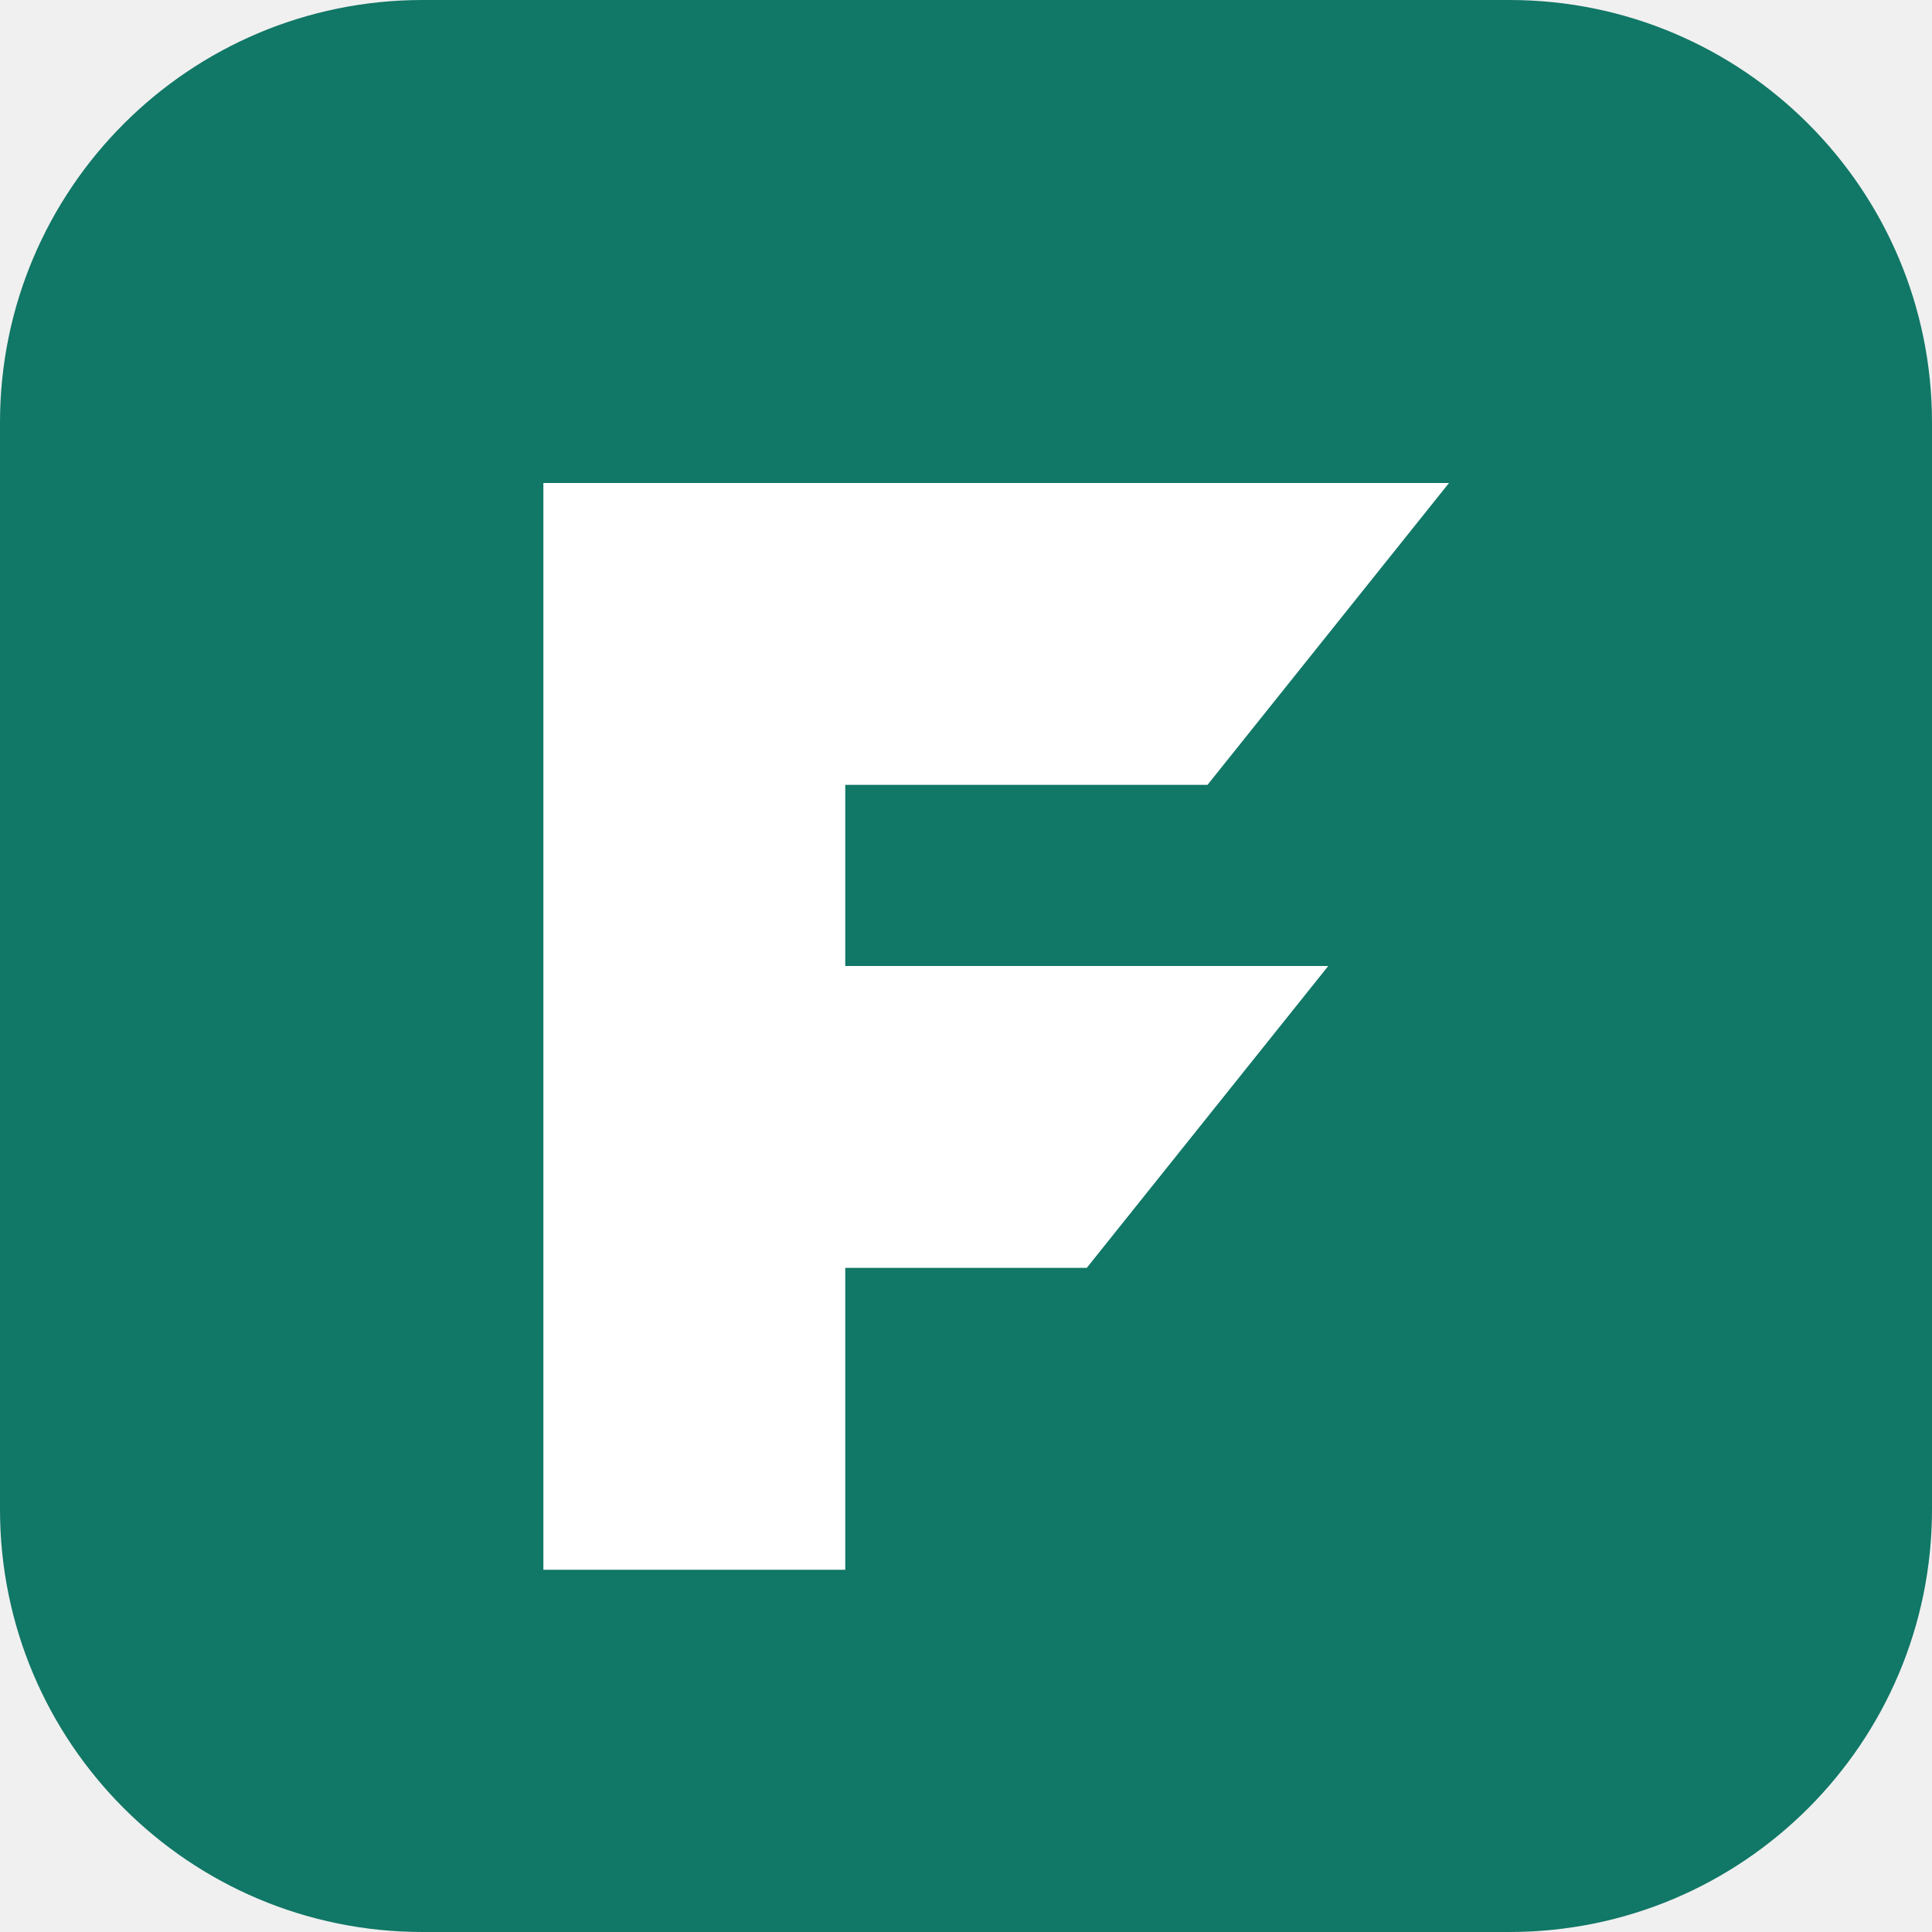
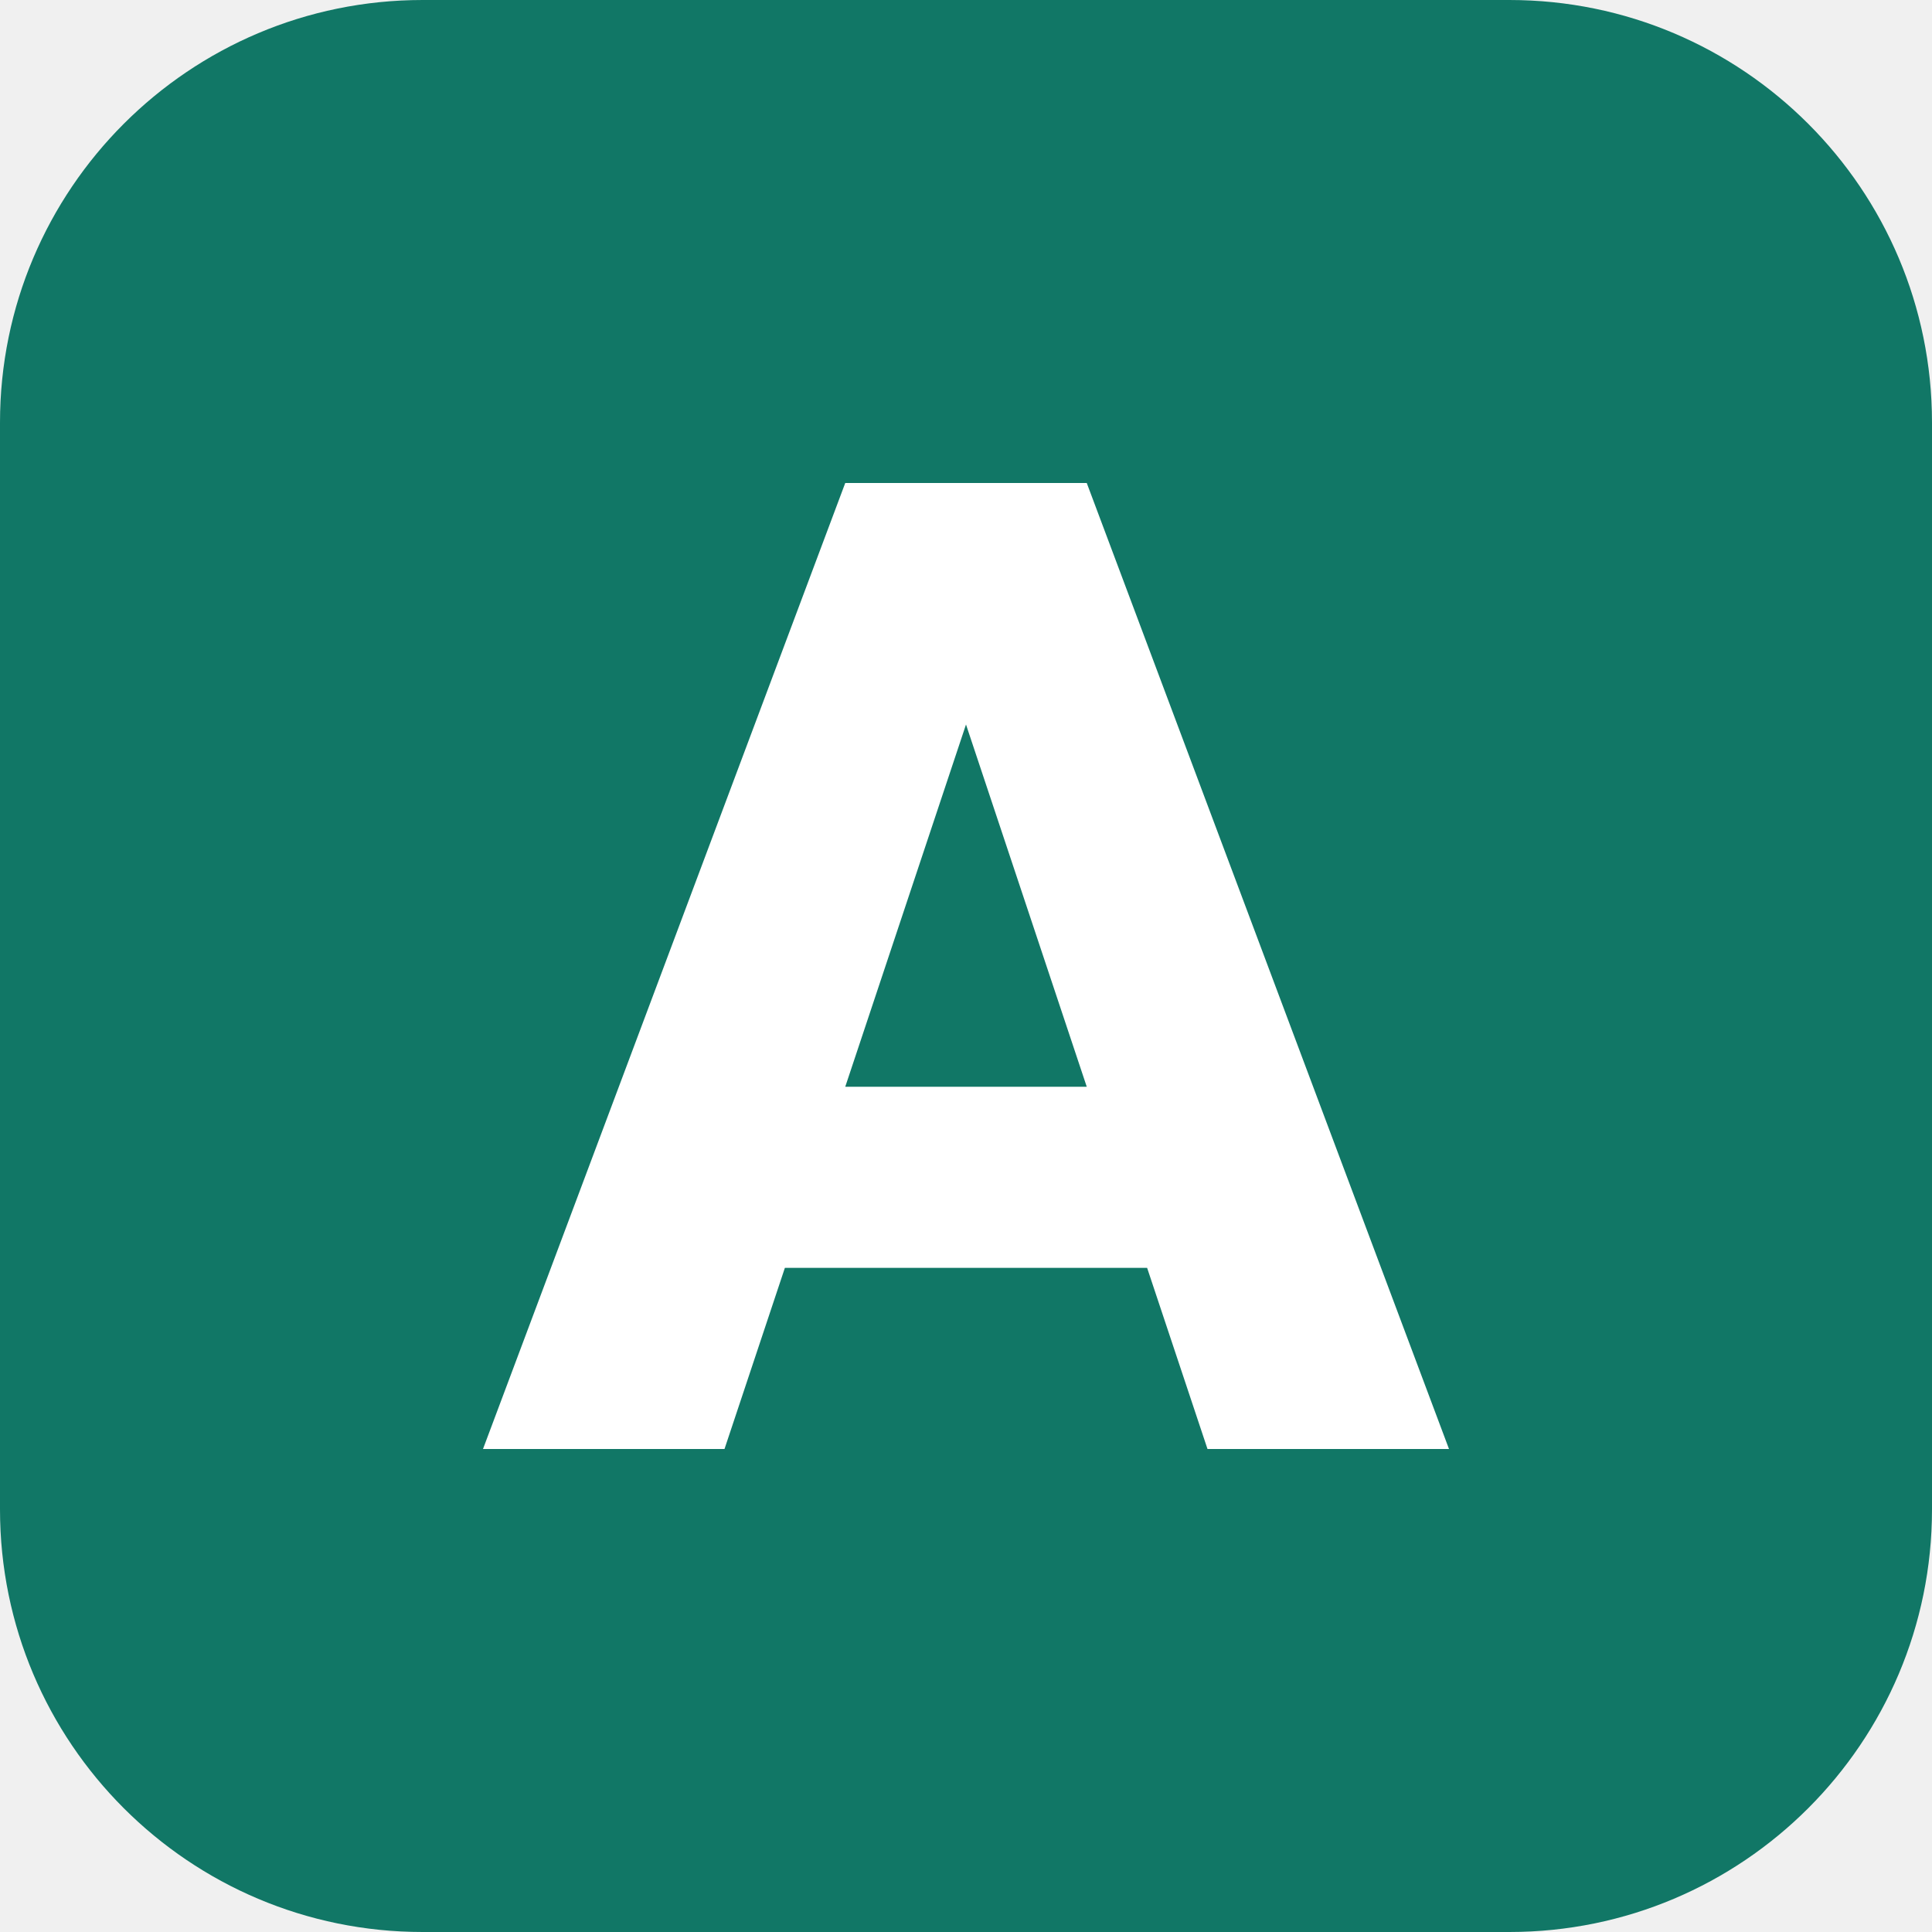
<svg xmlns="http://www.w3.org/2000/svg" viewBox="0 0 32 32">
  <rect width="32" height="32" rx="7" fill="#117766" />
-   <path d="M9 8h15l-4 5h-6v3h8l-4 5h-4v5H9Z" fill="white" />
+   <path d="M8 24 14 8h4l6 16h-4l-1-3h-6l-1 3Zm6-6h4l-2-6Z" fill="white" />
</svg>
